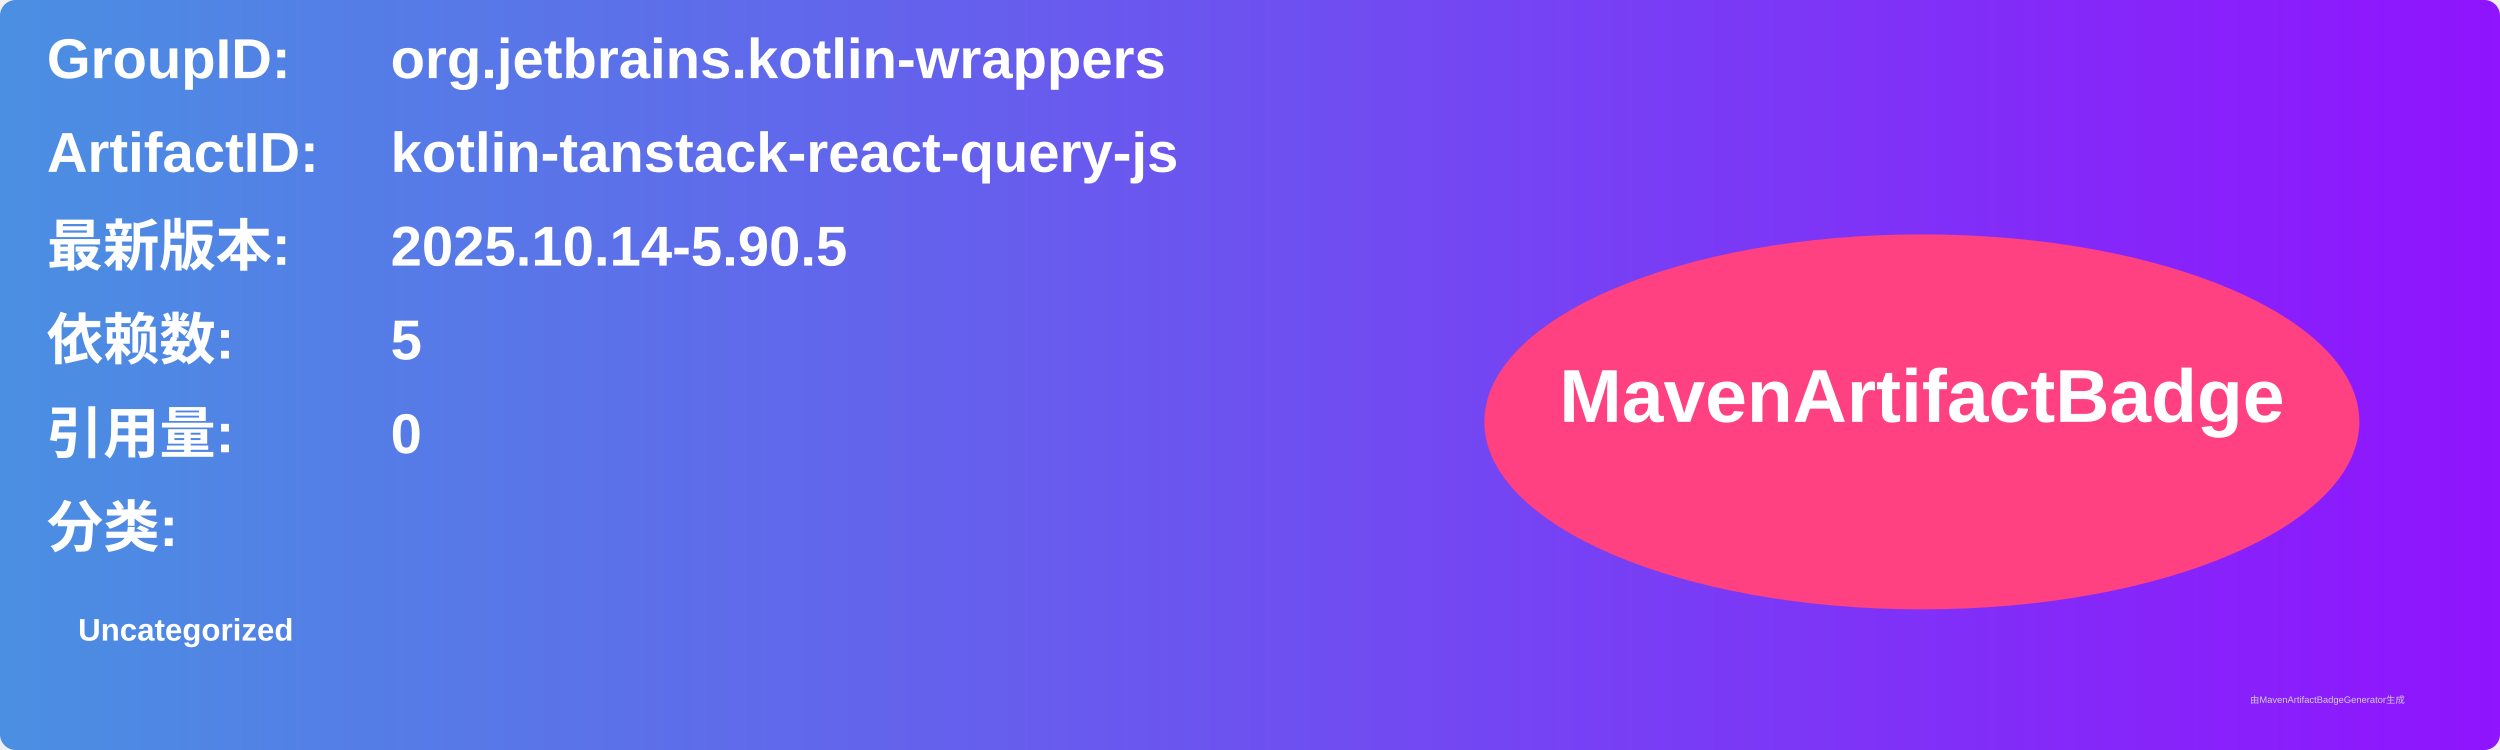
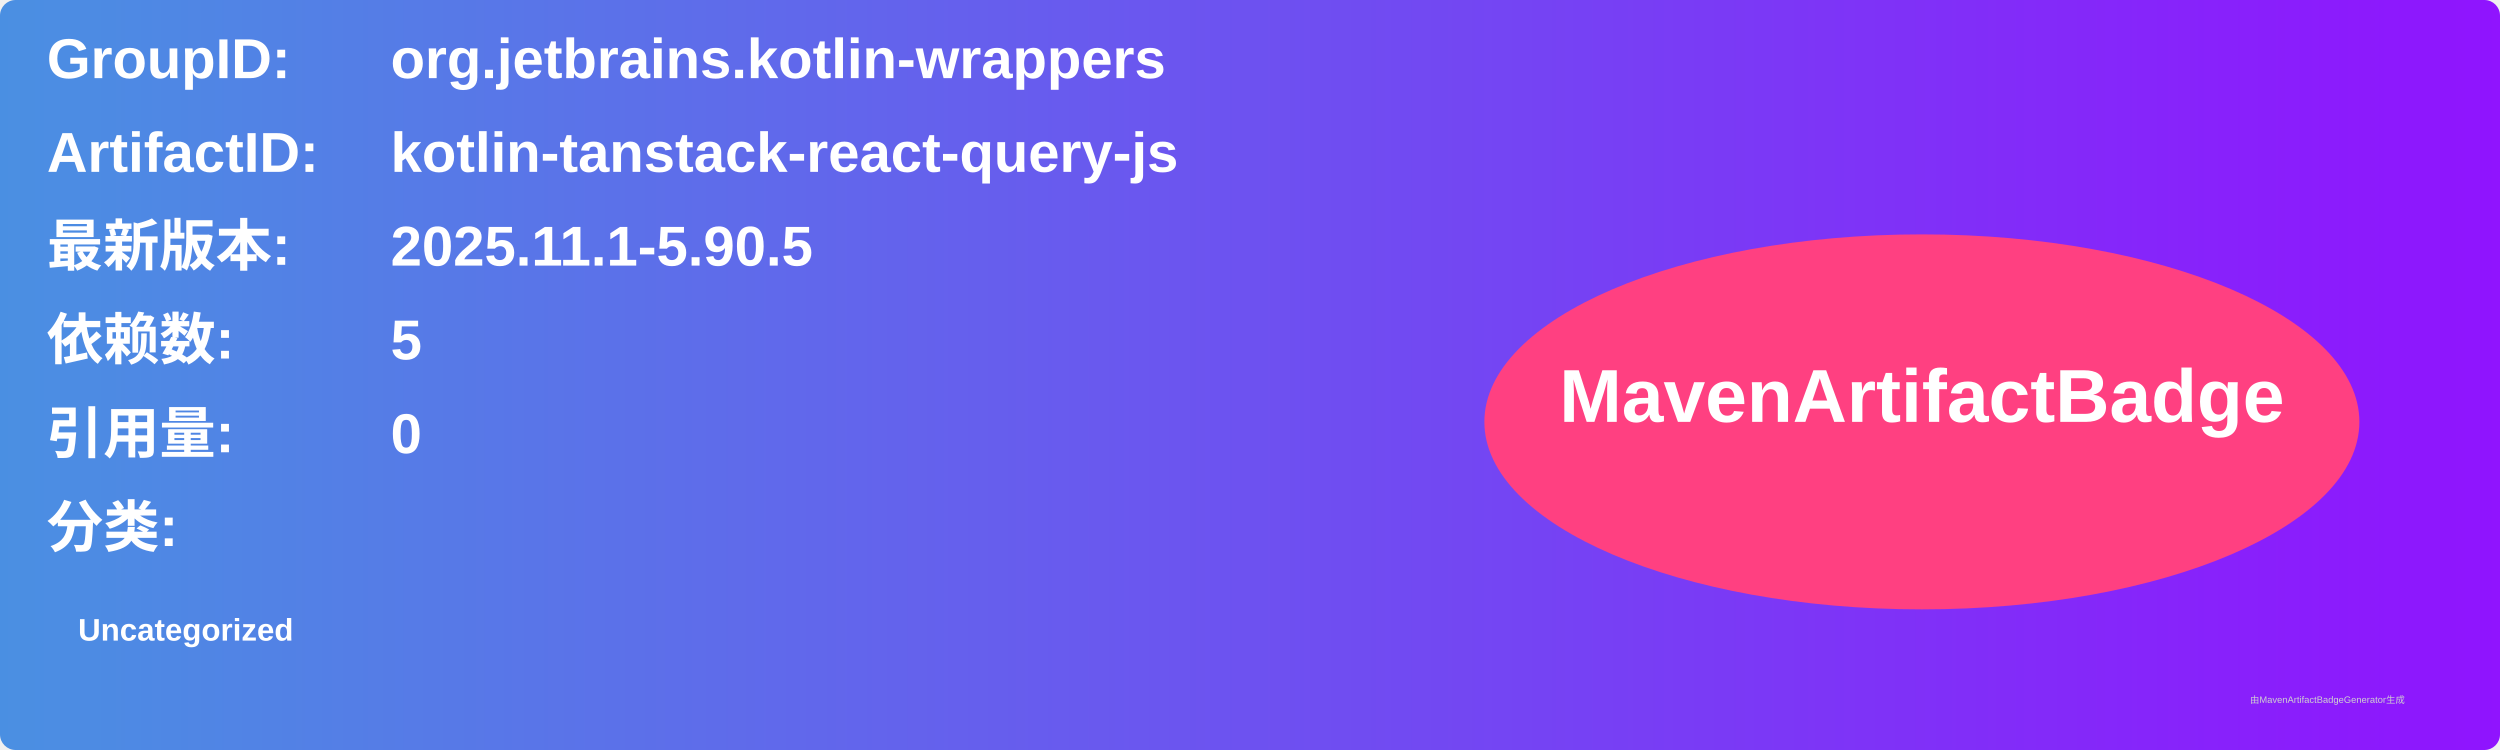
<svg xmlns="http://www.w3.org/2000/svg" width="800" height="240" viewBox="0 0 800 240">
  <linearGradient id="grad" x1="0%" y1="0%" x2="100%" y2="0%">
    <stop offset="0%" stop-color="#4a90e2" />
    <stop offset="100%" stop-color="#9013fe" />
  </linearGradient>
  <rect width="100%" height="100%" rx="5" ry="5" fill="url(#grad)" />
  <g transform="translate(15, 15)">
    <text x="0" y="10" font-family="Arial" font-size="18" fill="white" font-weight="bold" width="260">GroupID:</text>
    <text x="110" y="10" font-family="Arial" font-size="18" fill="white" font-weight="bold" width="460">org.jetbrains.kotlin-wrappers</text>
    <text x="0" y="40" font-family="Arial" font-size="18" fill="white" font-weight="bold" width="260">ArtifactID:</text>
    <text x="110" y="40" font-family="Arial" font-size="18" fill="white" font-weight="bold" width="460">kotlin-tanstack-react-query-js</text>
    <text x="0" y="70" font-family="Arial" font-size="18" fill="white" font-weight="bold">最新版本:</text>
    <text x="110" y="70" font-family="Arial" font-size="18" fill="white" font-weight="bold">
-       <tspan font-weight="bold">2025.10.14-5.90.5</tspan>
+       <tspan font-weight="bold">2025.11.1-5.90.5</tspan>
    </text>
    <text x="0" y="100" font-family="Arial" font-size="18" fill="white" font-weight="bold">依赖数: </text>
    <text x="110" y="100" font-family="Arial" font-size="18" fill="white">
      <tspan font-weight="bold">5</tspan>
    </text>
    <text x="0" y="130" font-family="Arial" font-size="18" fill="white" font-weight="bold">引用量: </text>
    <text x="110" y="130" font-family="Arial" font-size="18" fill="white">
      <tspan font-weight="bold">0</tspan>
    </text>
    <text x="0" y="160" font-family="Arial" font-size="18" fill="white" font-weight="bold">分类:</text>
    <text x="10" y="190" font-family="Arial" font-size="10" fill="white">
      <tspan font-weight="bold">Uncategorized</tspan>
    </text>
    <ellipse cx="600" cy="120" rx="140" ry="60" fill="#ff4081" />
    <text x="600" y="120" text-anchor="middle" font-family="Arial" font-size="24" fill="white" font-weight="bold">MavenArtifactBadge</text>
  </g>
  <text x="720" y="225" font-family="Arial" font-size="3" fill="#d0d0d0">由MavenArtifactBadgeGenerator生成</text>
</svg>
